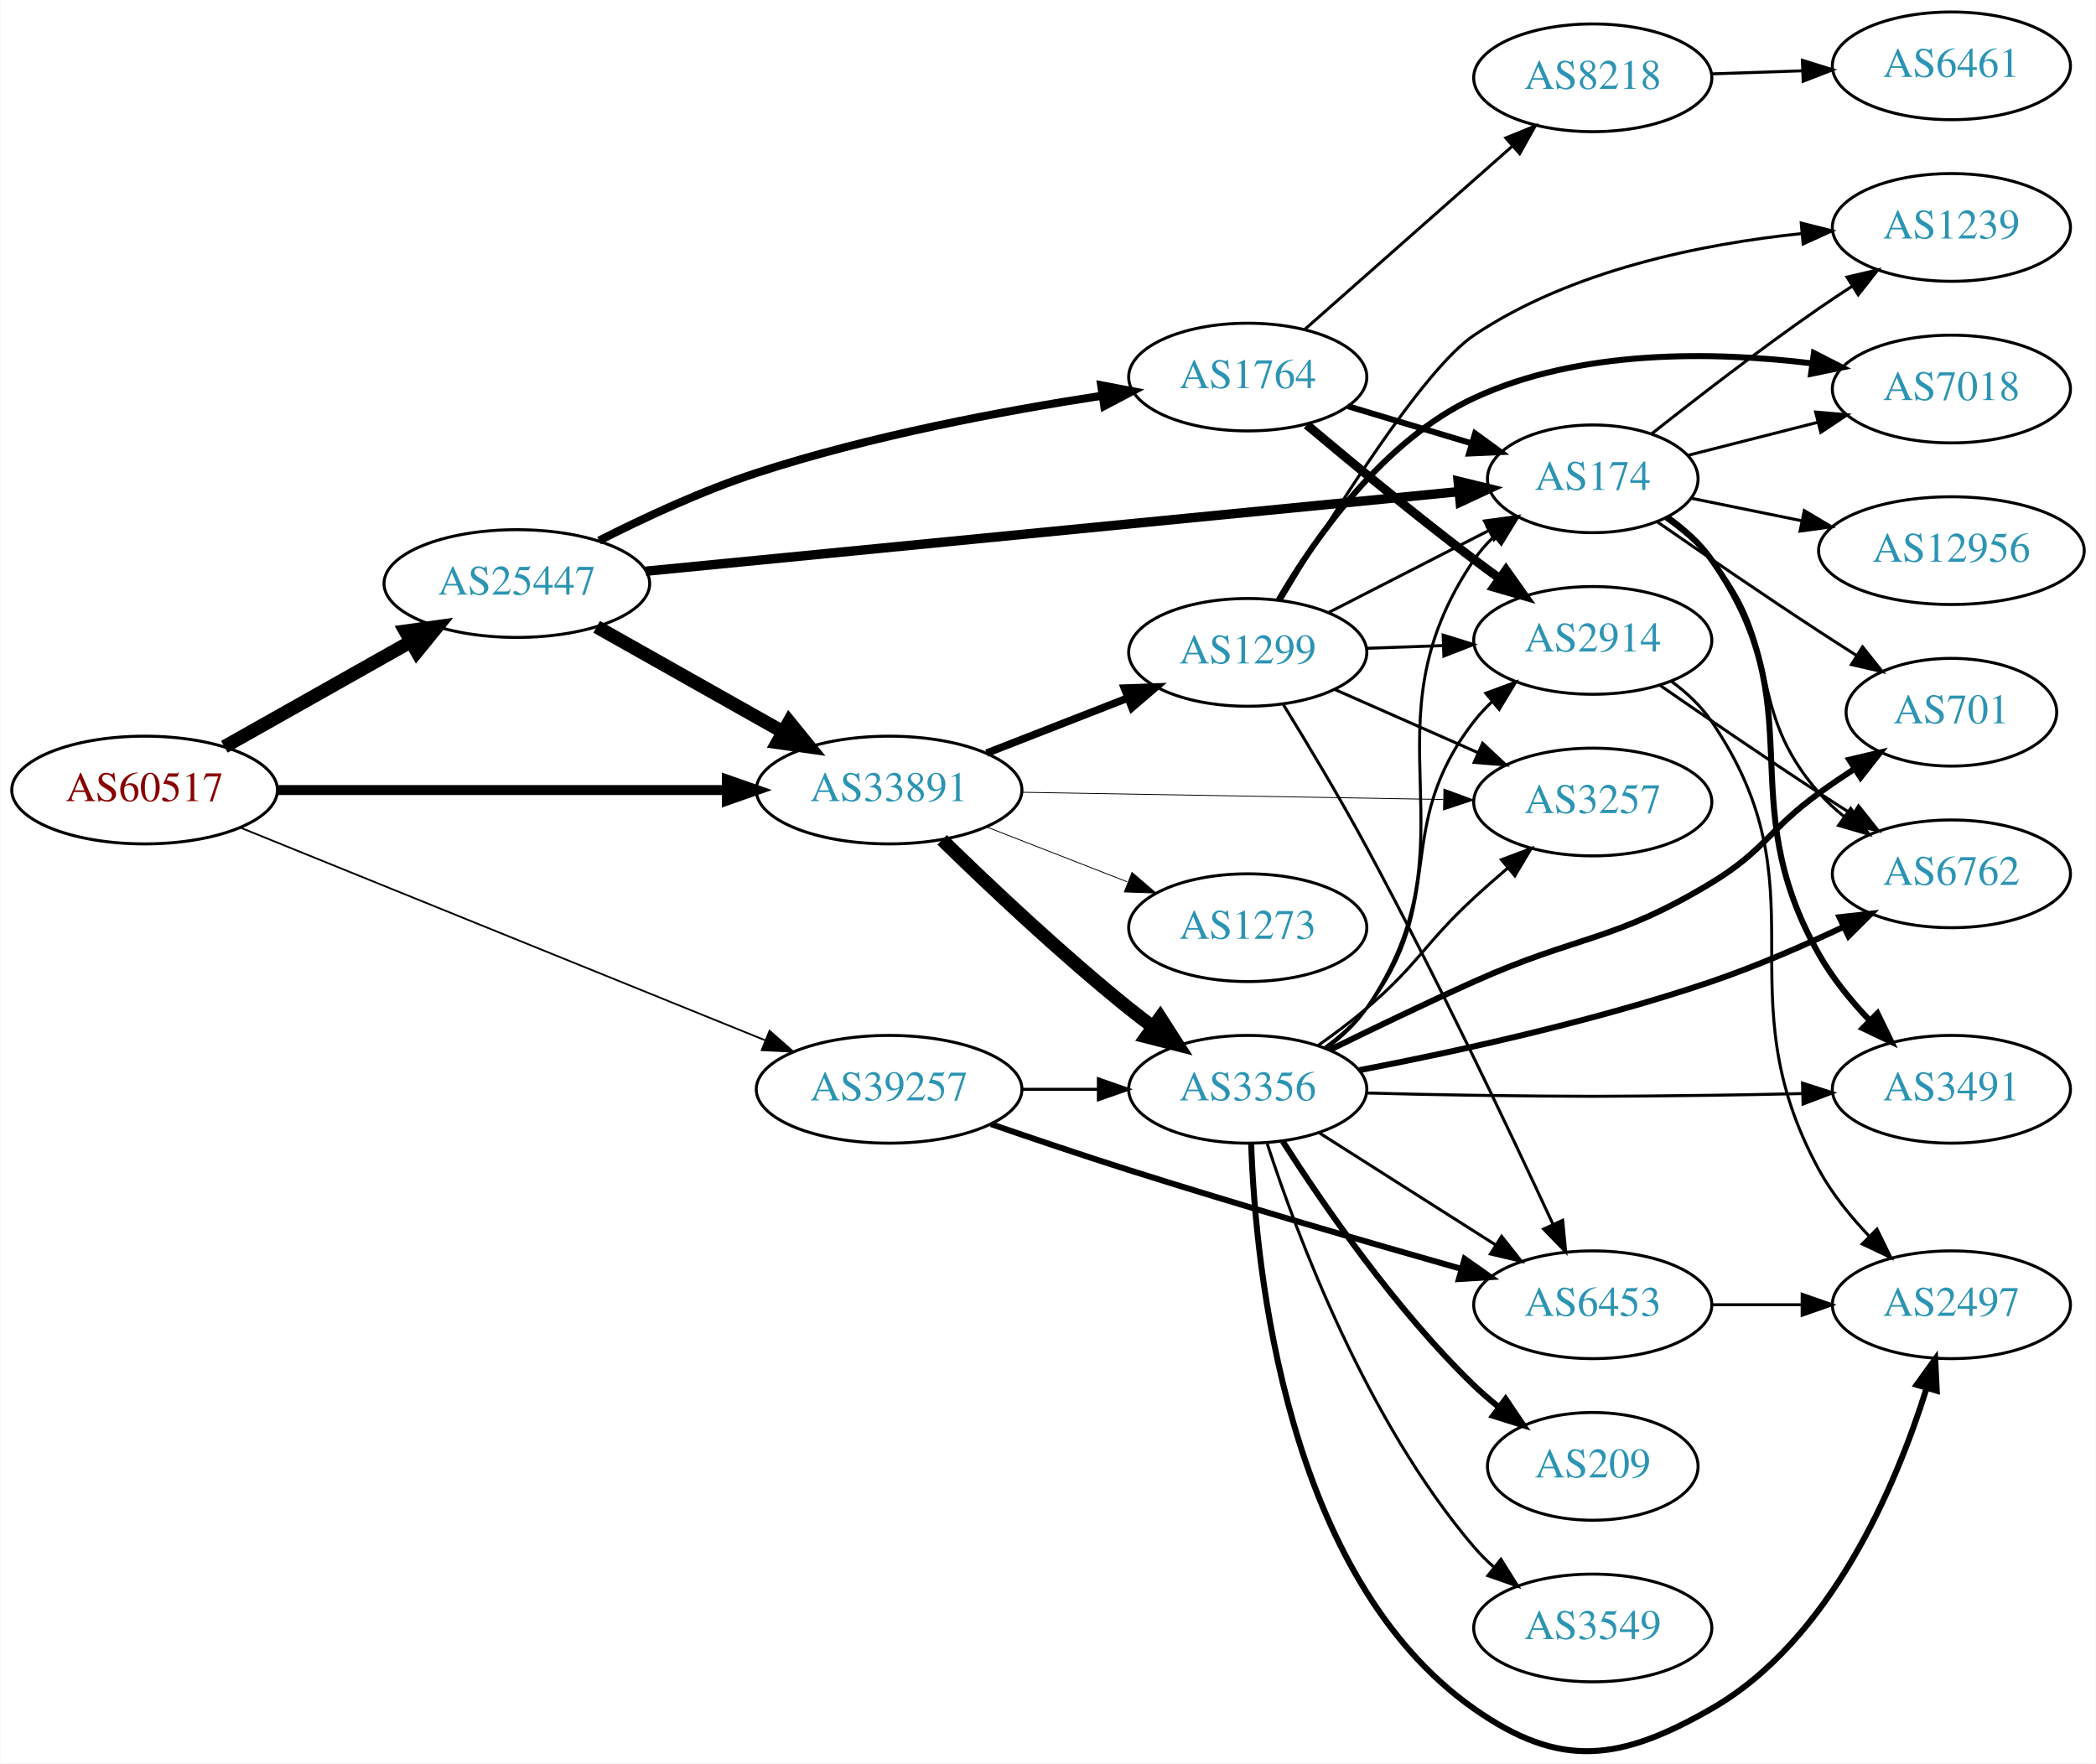
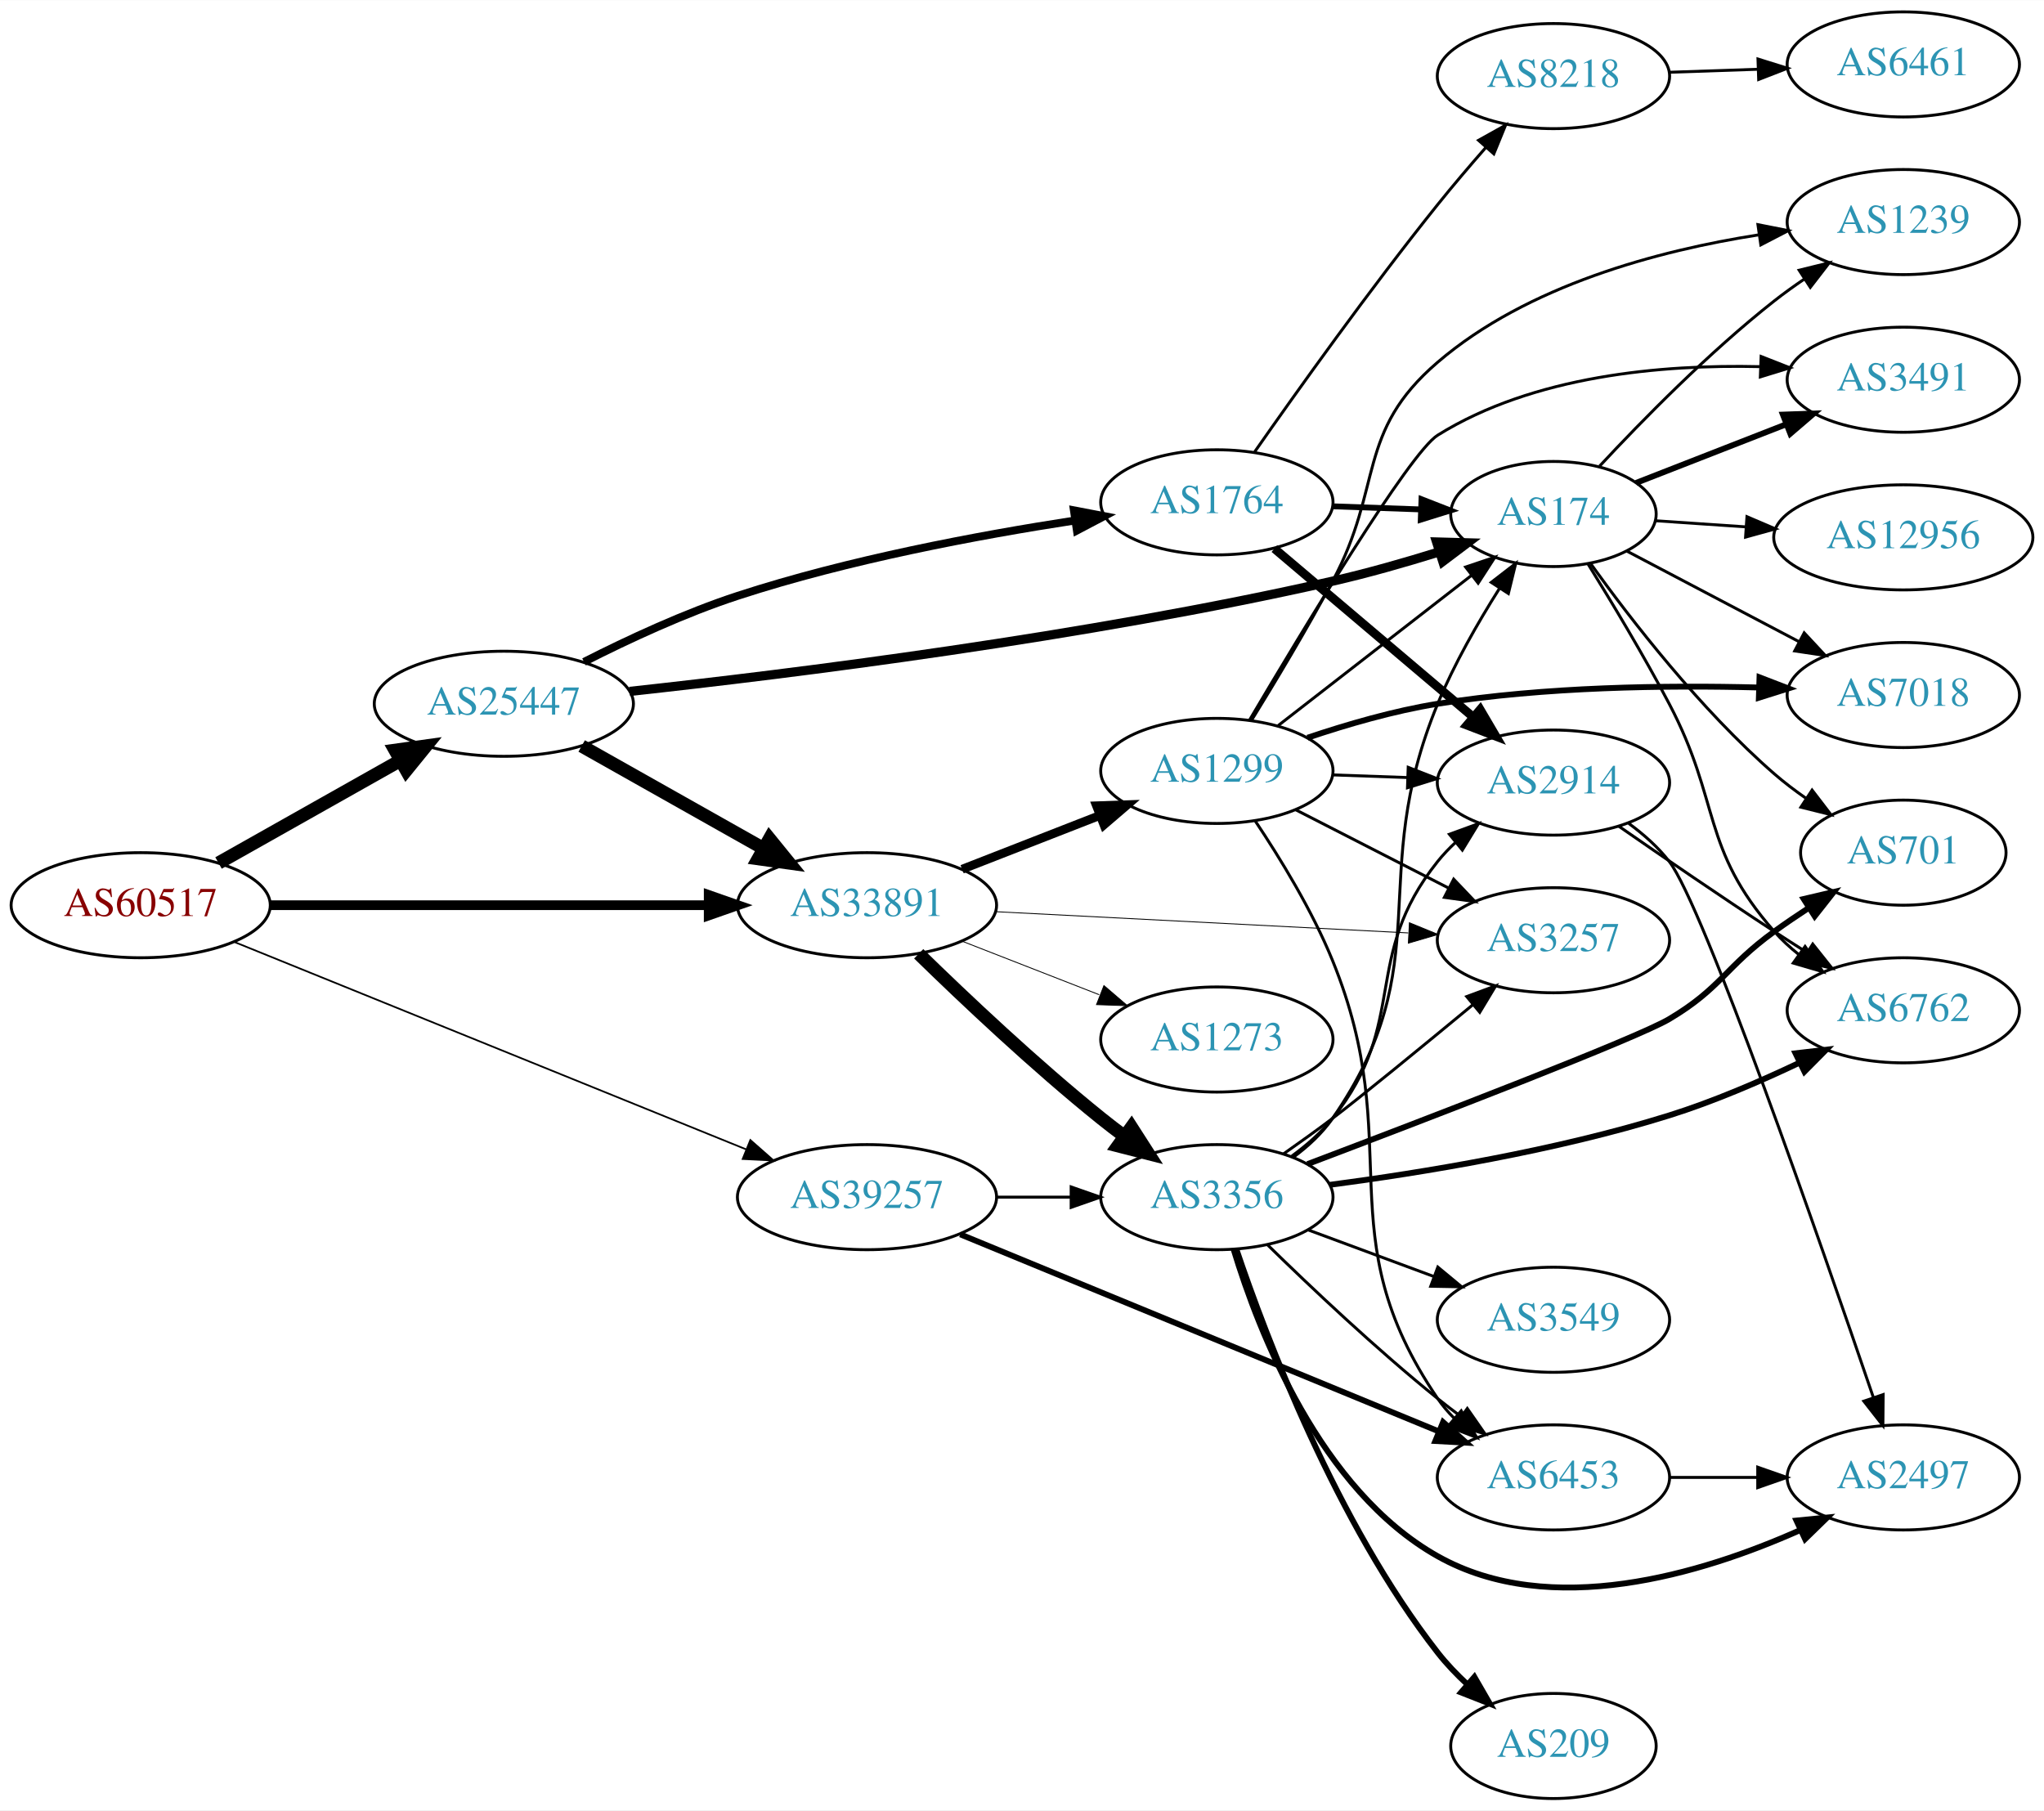
- <svg xmlns="http://www.w3.org/2000/svg" xmlns:xlink="http://www.w3.org/1999/xlink" width="700pt" height="589pt" viewBox="0.00 0.00 700.15 589.34">
-   <g id="graph0" class="graph" transform="scale(1 1) rotate(0) translate(4 585.336)">
-     <polygon fill="white" stroke="none" points="-4,4 -4,-585.336 696.155,-585.336 696.155,4 -4,4" />
+ <svg xmlns="http://www.w3.org/2000/svg" xmlns:xlink="http://www.w3.org/1999/xlink" width="700pt" height="620pt" viewBox="0.00 0.00 700.15 620.00">
+   <g id="graph0" class="graph" transform="scale(1 1) rotate(0) translate(4 616)">
+     <polygon fill="white" stroke="none" points="-4,4 -4,-616 696.155,-616 696.155,4 -4,4" />
    <g id="node1" class="node">
      <g id="a_node1">
        <a xlink:href="/asn/60517" xlink:title="AS60517 ~ AS-CABLEVISION [AT]">
-           <ellipse fill="#ffffff" stroke="black" cx="44.196" cy="-321.336" rx="44.393" ry="18" />
-           <text text-anchor="middle" x="44.196" y="-317.636" font-family="Times,serif" font-size="14.00" fill="#880000">AS60517</text>
+           <ellipse fill="#ffffff" stroke="black" cx="44.196" cy="-306" rx="44.393" ry="18" />
+           <text text-anchor="middle" x="44.196" y="-302.3" font-family="Times,serif" font-size="14.00" fill="#880000">AS60517</text>
        </a>
      </g>
    </g>
    <g id="node2" class="node">
      <g id="a_node2">
        <a xlink:href="/asn/25447" xlink:title="AS25447 ~ Hackl-Str. 1, Object 2, OG2 [AT]">
-           <ellipse fill="#ffffff" stroke="black" cx="168.588" cy="-390.336" rx="44.393" ry="18" />
-           <text text-anchor="middle" x="168.588" y="-386.636" font-family="Times,serif" font-size="14.00" fill="#2c94b3">AS25447</text>
+           <ellipse fill="#ffffff" stroke="black" cx="168.588" cy="-375" rx="44.393" ry="18" />
+           <text text-anchor="middle" x="168.588" y="-371.3" font-family="Times,serif" font-size="14.00" fill="#2c94b3">AS25447</text>
        </a>
      </g>
    </g>
    <g id="edge1" class="edge">
-       <path fill="none" stroke="black" stroke-width="4.5" d="M70.853,-335.8C88.968,-346.012 113.44,-359.809 133.237,-370.97" />
-       <polygon fill="black" stroke="black" stroke-width="4.5" points="131.32,-374.409 141.965,-375.89 135.187,-367.549 131.32,-374.409" />
+       <path fill="none" stroke="black" stroke-width="4.5" d="M70.853,-320.465C88.968,-330.677 113.44,-344.473 133.237,-355.634" />
+       <polygon fill="black" stroke="black" stroke-width="4.5" points="131.32,-359.073 141.965,-360.554 135.187,-352.213 131.32,-359.073" />
    </g>
    <g id="node3" class="node">
      <g id="a_node3">
        <a xlink:href="/asn/39257" xlink:title="AS39257 ~ INC [DE]">
-           <ellipse fill="#ffffff" stroke="black" cx="292.98" cy="-221.336" rx="44.393" ry="18" />
-           <text text-anchor="middle" x="292.98" y="-217.636" font-family="Times,serif" font-size="14.00" fill="#2c94b3">AS39257</text>
+           <ellipse fill="#ffffff" stroke="black" cx="292.98" cy="-206" rx="44.393" ry="18" />
+           <text text-anchor="middle" x="292.98" y="-202.3" font-family="Times,serif" font-size="14.00" fill="#2c94b3">AS39257</text>
        </a>
      </g>
    </g>
    <g id="edge2" class="edge">
-       <path fill="none" stroke="black" stroke-width="0.587" d="M76.451,-308.67C120.955,-290.637 202.608,-257.55 251.63,-237.686" />
-       <polygon fill="black" stroke="black" stroke-width="0.587" points="253.025,-240.897 260.979,-233.898 250.396,-234.41 253.025,-240.897" />
+       <path fill="none" stroke="black" stroke-width="0.587" d="M76.451,-293.335C120.955,-275.302 202.608,-242.215 251.63,-222.35" />
+       <polygon fill="black" stroke="black" stroke-width="0.587" points="253.025,-225.562 260.979,-218.562 250.396,-219.074 253.025,-225.562" />
    </g>
    <g id="node4" class="node">
      <g id="a_node4">
        <a xlink:href="/asn/33891" xlink:title="AS33891 ~ CORE-BACKBONE GMBH GLOBAL NETWORK [DE]">
-           <ellipse fill="#ffffff" stroke="black" cx="292.98" cy="-321.336" rx="44.393" ry="18" />
-           <text text-anchor="middle" x="292.98" y="-317.636" font-family="Times,serif" font-size="14.00" fill="#2c94b3">AS33891</text>
+           <ellipse fill="#ffffff" stroke="black" cx="292.98" cy="-306" rx="44.393" ry="18" />
+           <text text-anchor="middle" x="292.98" y="-302.3" font-family="Times,serif" font-size="14.00" fill="#2c94b3">AS33891</text>
        </a>
      </g>
    </g>
    <g id="edge3" class="edge">
-       <path fill="none" stroke="black" stroke-width="3.326" d="M88.465,-321.336C130.273,-321.336 193.702,-321.336 238.62,-321.336" />
-       <polygon fill="black" stroke="black" stroke-width="3.326" points="238.761,-324.836 248.761,-321.336 238.761,-317.836 238.761,-324.836" />
-     </g>
-     <g id="edge5" class="edge">
-       <path fill="none" stroke="black" stroke-width="4.5" d="M195.246,-375.871C213.36,-365.659 237.832,-351.862 257.629,-340.701" />
-       <polygon fill="black" stroke="black" stroke-width="4.5" points="259.579,-344.122 266.357,-335.781 255.712,-337.262 259.579,-344.122" />
+       <path fill="none" stroke="black" stroke-width="3.326" d="M88.465,-306C130.273,-306 193.702,-306 238.62,-306" />
+       <polygon fill="black" stroke="black" stroke-width="3.326" points="238.761,-309.5 248.761,-306 238.761,-302.5 238.761,-309.5" />
+     </g>
+     <g id="edge4" class="edge">
+       <path fill="none" stroke="black" stroke-width="4.5" d="M195.246,-360.535C213.36,-350.323 237.832,-336.527 257.629,-325.366" />
+       <polygon fill="black" stroke="black" stroke-width="4.5" points="259.579,-328.787 266.357,-320.446 255.712,-321.927 259.579,-328.787" />
    </g>
    <g id="node5" class="node">
      <g id="a_node5">
-         <a xlink:href="/asn/174" xlink:title="AS174 ~ Cogent Communications [US]">
-           <ellipse fill="#ffffff" stroke="black" cx="528.116" cy="-425.336" rx="35.194" ry="18" />
-           <text text-anchor="middle" x="528.116" y="-421.636" font-family="Times,serif" font-size="14.00" fill="#2c94b3">AS174</text>
-         </a>
-       </g>
-     </g>
-     <g id="edge4" class="edge">
-       <path fill="none" stroke="black" stroke-width="3.15" d="M211.653,-394.453C279.864,-401.131 413.941,-414.256 483.276,-421.044" />
-       <polygon fill="black" stroke="black" stroke-width="3.15" points="483.131,-424.546 493.424,-422.037 483.813,-417.58 483.131,-424.546" />
+         <a xlink:href="/asn/1764" xlink:title="AS1764 ~ NEXTLAYER-AS [AT]">
+           <ellipse fill="#ffffff" stroke="black" cx="412.823" cy="-444" rx="39.794" ry="18" />
+           <text text-anchor="middle" x="412.823" y="-440.3" font-family="Times,serif" font-size="14.00" fill="#2c94b3">AS1764</text>
+         </a>
+       </g>
+     </g>
+     <g id="edge5" class="edge">
+       <path fill="none" stroke="black" stroke-width="2.7" d="M196.051,-389.344C211.137,-397.012 230.606,-406.068 248.784,-412 286.643,-424.354 331.085,-432.69 364,-437.749" />
+       <polygon fill="black" stroke="black" stroke-width="2.7" points="363.852,-441.265 374.258,-439.277 364.883,-434.342 363.852,-441.265" />
    </g>
    <g id="node6" class="node">
      <g id="a_node6">
-         <a xlink:href="/asn/1764" xlink:title="AS1764 ~ NEXTLAYER-AS [AT]">
-           <ellipse fill="#ffffff" stroke="black" cx="412.823" cy="-459.336" rx="39.794" ry="18" />
-           <text text-anchor="middle" x="412.823" y="-455.636" font-family="Times,serif" font-size="14.00" fill="#2c94b3">AS1764</text>
+         <a xlink:href="/asn/174" xlink:title="AS174 ~ Cogent Communications [US]">
+           <ellipse fill="#ffffff" stroke="black" cx="528.116" cy="-440" rx="35.194" ry="18" />
+           <text text-anchor="middle" x="528.116" y="-436.3" font-family="Times,serif" font-size="14.00" fill="#2c94b3">AS174</text>
        </a>
      </g>
    </g>
    <g id="edge6" class="edge">
-       <path fill="none" stroke="black" stroke-width="2.7" d="M196.051,-404.68C211.137,-412.348 230.606,-421.403 248.784,-427.336 286.643,-439.69 331.085,-448.026 364,-453.084" />
-       <polygon fill="black" stroke="black" stroke-width="2.7" points="363.852,-456.601 374.258,-454.613 364.883,-449.677 363.852,-456.601" />
-     </g>
-     <g id="node14" class="node">
-       <g id="a_node14">
+       <path fill="none" stroke="black" stroke-width="3.15" d="M211.655,-379.23C267.236,-385.278 367.979,-397.827 452.469,-417 464.437,-419.716 477.27,-423.385 488.863,-426.995" />
+       <polygon fill="black" stroke="black" stroke-width="3.15" points="488.087,-430.421 498.678,-430.127 490.215,-423.753 488.087,-430.421" />
+     </g>
+     <g id="node9" class="node">
+       <g id="a_node9">
        <a xlink:href="/asn/3356" xlink:title="AS3356 ~ Level 3 Parent, LLC [US]">
-           <ellipse fill="#ffffff" stroke="black" cx="412.823" cy="-221.336" rx="39.794" ry="18" />
-           <text text-anchor="middle" x="412.823" y="-217.636" font-family="Times,serif" font-size="14.00" fill="#2c94b3">AS3356</text>
+           <ellipse fill="#ffffff" stroke="black" cx="412.823" cy="-206" rx="39.794" ry="18" />
+           <text text-anchor="middle" x="412.823" y="-202.3" font-family="Times,serif" font-size="14.00" fill="#2c94b3">AS3356</text>
        </a>
      </g>
    </g>
    <g id="edge39" class="edge">
-       <path fill="none" stroke="black" d="M337.191,-221.336C345.504,-221.336 354.267,-221.336 362.749,-221.336" />
-       <polygon fill="black" stroke="black" points="362.908,-224.836 372.908,-221.336 362.908,-217.836 362.908,-224.836" />
+       <path fill="none" stroke="black" d="M337.191,-206C345.504,-206 354.267,-206 362.749,-206" />
+       <polygon fill="black" stroke="black" points="362.908,-209.5 372.908,-206 362.908,-202.5 362.908,-209.5" />
    </g>
    <g id="node22" class="node">
      <g id="a_node22">
        <a xlink:href="/asn/6453" xlink:title="AS6453 ~ TATA COMMUNICATIONS (AMERICA) INC [US]">
-           <ellipse fill="#ffffff" stroke="black" cx="528.116" cy="-149.336" rx="39.794" ry="18" />
-           <text text-anchor="middle" x="528.116" y="-145.636" font-family="Times,serif" font-size="14.00" fill="#2c94b3">AS6453</text>
+           <ellipse fill="#ffffff" stroke="black" cx="528.116" cy="-110" rx="39.794" ry="18" />
+           <text text-anchor="middle" x="528.116" y="-106.3" font-family="Times,serif" font-size="14.00" fill="#2c94b3">AS6453</text>
        </a>
      </g>
    </g>
    <g id="edge40" class="edge">
-       <path fill="none" stroke="black" stroke-width="2" d="M327.011,-209.711C341.178,-204.82 357.942,-199.157 373.176,-194.336 410.383,-182.561 452.991,-170.191 483.934,-161.407" />
-       <polygon fill="black" stroke="black" stroke-width="2" points="485.287,-164.662 493.956,-158.571 483.381,-157.926 485.287,-164.662" />
+       <path fill="none" stroke="black" stroke-width="2" d="M324.939,-193.252C367.262,-175.824 443.142,-144.579 488.938,-125.721" />
+       <polygon fill="black" stroke="black" stroke-width="2" points="490.317,-128.938 498.231,-121.894 487.652,-122.465 490.317,-128.938" />
+     </g>
+     <g id="node7" class="node">
+       <g id="a_node7">
+         <a xlink:href="/asn/1299" xlink:title="AS1299 ~ Telia Carrier [EU]">
+           <ellipse fill="#ffffff" stroke="black" cx="412.823" cy="-352" rx="39.794" ry="18" />
+           <text text-anchor="middle" x="412.823" y="-348.3" font-family="Times,serif" font-size="14.00" fill="#2c94b3">AS1299</text>
+         </a>
+       </g>
+     </g>
+     <g id="edge7" class="edge">
+       <path fill="none" stroke="black" stroke-width="3" d="M325.56,-318.327C339.989,-323.96 357.229,-330.689 372.49,-336.646" />
+       <polygon fill="black" stroke="black" stroke-width="3" points="371.596,-340.054 382.184,-340.43 374.141,-333.534 371.596,-340.054" />
+     </g>
+     <g id="node8" class="node">
+       <g id="a_node8">
+         <a xlink:href="/asn/3257" xlink:title="AS3257 ~ GTT [DE]">
+           <ellipse fill="#ffffff" stroke="black" cx="528.116" cy="-294" rx="39.794" ry="18" />
+           <text text-anchor="middle" x="528.116" y="-290.3" font-family="Times,serif" font-size="14.00" fill="#2c94b3">AS3257</text>
+         </a>
+       </g>
+     </g>
+     <g id="edge8" class="edge">
+       <path fill="none" stroke="black" stroke-width="0.3" d="M337.013,-303.785C377.038,-301.725 436.615,-298.658 478.378,-296.509" />
+       <polygon fill="black" stroke="black" stroke-width="0.3" points="478.782,-299.993 488.589,-295.983 478.422,-293.002 478.782,-299.993" />
+     </g>
+     <g id="edge9" class="edge">
+       <path fill="none" stroke="black" stroke-width="4.5" d="M310.688,-289.359C326.321,-274.093 350.59,-251.163 373.176,-233 375.728,-230.948 378.425,-228.879 381.161,-226.847" />
+       <polygon fill="black" stroke="black" stroke-width="4.5" points="383.57,-229.964 389.375,-220.92 378.962,-223.578 383.57,-229.964" />
+     </g>
+     <g id="node10" class="node">
+       <g id="a_node10">
+         <a xlink:href="/asn/1273" xlink:title="AS1273 ~ Vodafone Group PLC [EU]">
+           <ellipse fill="#ffffff" stroke="black" cx="412.823" cy="-260" rx="39.794" ry="18" />
+           <text text-anchor="middle" x="412.823" y="-256.3" font-family="Times,serif" font-size="14.00" fill="#2c94b3">AS1273</text>
+         </a>
+       </g>
+     </g>
+     <g id="edge10" class="edge">
+       <path fill="none" stroke="black" stroke-width="0.3" d="M325.56,-293.673C339.989,-288.04 357.229,-281.311 372.49,-275.354" />
+       <polygon fill="black" stroke="black" stroke-width="0.3" points="374.141,-278.466 382.184,-271.57 371.596,-271.946 374.141,-278.466" />
+     </g>
+     <g id="edge13" class="edge">
+       <path fill="none" stroke="black" stroke-width="2" d="M452.495,-442.635C462.201,-442.292 472.691,-441.922 482.654,-441.57" />
+       <polygon fill="black" stroke="black" stroke-width="2" points="482.92,-445.063 492.79,-441.212 482.673,-438.067 482.92,-445.063" />
+     </g>
+     <g id="node11" class="node">
+       <g id="a_node11">
+         <a xlink:href="/asn/2914" xlink:title="AS2914 ~ NTT America, Inc. [US]">
+           <ellipse fill="#ffffff" stroke="black" cx="528.116" cy="-348" rx="39.794" ry="18" />
+           <text text-anchor="middle" x="528.116" y="-344.3" font-family="Times,serif" font-size="14.00" fill="#2c94b3">AS2914</text>
+         </a>
+       </g>
+     </g>
+     <g id="edge11" class="edge">
+       <path fill="none" stroke="black" stroke-width="3" d="M432.531,-428.148C451.062,-412.445 479.619,-388.247 500.508,-370.546" />
+       <polygon fill="black" stroke="black" stroke-width="3" points="503.013,-373.011 508.38,-363.876 498.488,-367.671 503.013,-373.011" />
+     </g>
+     <g id="node12" class="node">
+       <g id="a_node12">
+         <a xlink:href="/asn/8218" xlink:title="AS8218 ~ legacy Neotelecoms [FR]">
+           <ellipse fill="#ffffff" stroke="black" cx="528.116" cy="-590" rx="39.794" ry="18" />
+           <text text-anchor="middle" x="528.116" y="-586.3" font-family="Times,serif" font-size="14.00" fill="#2c94b3">AS8218</text>
+         </a>
+       </g>
+     </g>
+     <g id="edge12" class="edge">
+       <path fill="none" stroke="black" d="M425.785,-461.313C440.162,-481.889 465.259,-517.076 488.469,-546 493.659,-552.468 499.465,-559.28 504.968,-565.562" />
+       <polygon fill="black" stroke="black" points="502.455,-568.004 511.706,-573.168 507.695,-563.362 502.455,-568.004" />
    </g>
    <g id="node13" class="node">
      <g id="a_node13">
-         <a xlink:href="/asn/1299" xlink:title="AS1299 ~ Telia Carrier [EU]">
-           <ellipse fill="#ffffff" stroke="black" cx="412.823" cy="-367.336" rx="39.794" ry="18" />
-           <text text-anchor="middle" x="412.823" y="-363.636" font-family="Times,serif" font-size="14.00" fill="#2c94b3">AS1299</text>
-         </a>
-       </g>
-     </g>
-     <g id="edge13" class="edge">
-       <path fill="none" stroke="black" stroke-width="2.531" d="M325.56,-333.663C339.989,-339.295 357.229,-346.025 372.49,-351.982" />
-       <polygon fill="black" stroke="black" stroke-width="2.531" points="371.596,-355.39 382.184,-355.766 374.141,-348.869 371.596,-355.39" />
+         <a xlink:href="/asn/3491" xlink:title="AS3491 ~ PCCW Global, Inc. [US]">
+           <ellipse fill="#ffffff" stroke="black" cx="647.958" cy="-486" rx="39.794" ry="18" />
+           <text text-anchor="middle" x="647.958" y="-482.3" font-family="Times,serif" font-size="14.00" fill="#2c94b3">AS3491</text>
+         </a>
+       </g>
    </g>
    <g id="edge14" class="edge">
-       <path fill="none" stroke="black" stroke-width="4.5" d="M310.688,-304.695C326.321,-289.429 350.59,-266.499 373.176,-248.336 375.728,-246.284 378.425,-244.214 381.161,-242.182" />
-       <polygon fill="black" stroke="black" stroke-width="4.5" points="383.57,-245.3 389.375,-236.255 378.962,-238.914 383.57,-245.3" />
+       <path fill="none" stroke="black" stroke-width="2" d="M556.448,-450.669C571.68,-456.615 590.911,-464.122 607.726,-470.685" />
+       <polygon fill="black" stroke="black" stroke-width="2" points="606.71,-474.046 617.298,-474.422 609.255,-467.525 606.71,-474.046" />
+     </g>
+     <g id="node14" class="node">
+       <g id="a_node14">
+         <a xlink:href="/asn/1239" xlink:title="AS1239 ~ Sprint [US]">
+           <ellipse fill="#ffffff" stroke="black" cx="647.958" cy="-540" rx="39.794" ry="18" />
+           <text text-anchor="middle" x="647.958" y="-536.3" font-family="Times,serif" font-size="14.00" fill="#2c94b3">AS1239</text>
+         </a>
+       </g>
+     </g>
+     <g id="edge15" class="edge">
+       <path fill="none" stroke="black" d="M543.936,-456.415C558.386,-471.937 581.393,-495.407 603.762,-513 607.047,-515.583 610.591,-518.133 614.186,-520.573" />
+       <polygon fill="black" stroke="black" points="612.28,-523.509 622.57,-526.033 616.1,-517.643 612.28,-523.509" />
    </g>
    <g id="node15" class="node">
      <g id="a_node15">
-         <a xlink:href="/asn/3257" xlink:title="AS3257 ~ GTT [DE]">
-           <ellipse fill="#ffffff" stroke="black" cx="528.116" cy="-317.336" rx="39.794" ry="18" />
-           <text text-anchor="middle" x="528.116" y="-313.636" font-family="Times,serif" font-size="14.00" fill="#2c94b3">AS3257</text>
-         </a>
-       </g>
-     </g>
-     <g id="edge15" class="edge">
-       <path fill="none" stroke="black" stroke-width="0.281" d="M337.285,-320.593C377.224,-319.907 436.458,-318.891 478.113,-318.176" />
-       <polygon fill="black" stroke="black" stroke-width="0.281" points="478.364,-321.673 488.302,-318.001 478.244,-314.674 478.364,-321.673" />
+         <a xlink:href="/asn/701" xlink:title="AS701 ~ UUNET [US]">
+           <ellipse fill="#ffffff" stroke="black" cx="647.958" cy="-324" rx="35.194" ry="18" />
+           <text text-anchor="middle" x="647.958" y="-320.3" font-family="Times,serif" font-size="14.00" fill="#2c94b3">AS701</text>
+         </a>
+       </g>
+     </g>
+     <g id="edge16" class="edge">
+       <path fill="none" stroke="black" d="M540.94,-422.879C554.614,-403.868 578.501,-372.967 603.762,-351 607.158,-348.048 610.909,-345.202 614.742,-342.538" />
+       <polygon fill="black" stroke="black" points="616.709,-345.434 623.153,-337.024 612.871,-339.579 616.709,-345.434" />
    </g>
    <g id="node16" class="node">
      <g id="a_node16">
-         <a xlink:href="/asn/1273" xlink:title="AS1273 ~ Vodafone Group PLC [EU]">
-           <ellipse fill="#ffffff" stroke="black" cx="412.823" cy="-275.336" rx="39.794" ry="18" />
-           <text text-anchor="middle" x="412.823" y="-271.636" font-family="Times,serif" font-size="14.00" fill="#2c94b3">AS1273</text>
-         </a>
-       </g>
-     </g>
-     <g id="edge16" class="edge">
-       <path fill="none" stroke="black" stroke-width="0.281" d="M325.56,-309.008C339.989,-303.376 357.229,-296.646 372.49,-290.689" />
-       <polygon fill="black" stroke="black" stroke-width="0.281" points="374.141,-293.802 382.184,-286.905 371.596,-287.281 374.141,-293.802" />
-     </g>
-     <g id="node7" class="node">
-       <g id="a_node7">
        <a xlink:href="/asn/6762" xlink:title="AS6762 ~ TELECOM ITALIA SPARKLE S.p.A. [IT]">
-           <ellipse fill="#ffffff" stroke="black" cx="647.958" cy="-293.336" rx="39.794" ry="18" />
-           <text text-anchor="middle" x="647.958" y="-289.636" font-family="Times,serif" font-size="14.00" fill="#2c94b3">AS6762</text>
-         </a>
-       </g>
-     </g>
-     <g id="edge7" class="edge">
-       <path fill="none" stroke="black" d="M552.438,-412.005C557.943,-408.103 563.456,-403.483 567.762,-398.336 592.263,-369.052 578.521,-348.983 603.762,-320.336 606.247,-317.515 609.098,-314.888 612.123,-312.466" />
-       <polygon fill="black" stroke="black" points="614.309,-315.206 620.413,-306.546 610.241,-309.509 614.309,-315.206" />
-     </g>
-     <g id="node8" class="node">
-       <g id="a_node8">
-         <a xlink:href="/asn/3491" xlink:title="AS3491 ~ PCCW Global, Inc. [US]">
-           <ellipse fill="#ffffff" stroke="black" cx="647.958" cy="-221.336" rx="39.794" ry="18" />
-           <text text-anchor="middle" x="647.958" y="-217.636" font-family="Times,serif" font-size="14.00" fill="#2c94b3">AS3491</text>
-         </a>
-       </g>
-     </g>
-     <g id="edge8" class="edge">
-       <path fill="none" stroke="black" stroke-width="2" d="M553.051,-412.476C558.544,-408.565 563.898,-403.823 567.762,-398.336 602.778,-348.62 573.78,-319.239 603.762,-266.336 608.214,-258.48 614.348,-250.969 620.596,-244.41" />
-       <polygon fill="black" stroke="black" stroke-width="2" points="623.248,-246.709 627.889,-237.185 618.322,-241.736 623.248,-246.709" />
-     </g>
-     <g id="node9" class="node">
-       <g id="a_node9">
-         <a xlink:href="/asn/7018" xlink:title="AS7018 ~ AT&amp;T Services, Inc. [US]">
-           <ellipse fill="#ffffff" stroke="black" cx="647.958" cy="-455.336" rx="39.794" ry="18" />
-           <text text-anchor="middle" x="647.958" y="-451.636" font-family="Times,serif" font-size="14.00" fill="#2c94b3">AS7018</text>
-         </a>
-       </g>
-     </g>
-     <g id="edge9" class="edge">
-       <path fill="none" stroke="black" d="M559.77,-433.139C573.068,-436.525 588.884,-440.551 603.371,-444.239" />
-       <polygon fill="black" stroke="black" points="602.586,-447.651 613.14,-446.726 604.313,-440.867 602.586,-447.651" />
-     </g>
-     <g id="node10" class="node">
-       <g id="a_node10">
-         <a xlink:href="/asn/12956" xlink:title="AS12956 ~ TELXIUS [ES]">
-           <ellipse fill="#ffffff" stroke="black" cx="647.958" cy="-401.336" rx="44.393" ry="18" />
-           <text text-anchor="middle" x="647.958" y="-397.636" font-family="Times,serif" font-size="14.00" fill="#2c94b3">AS12956</text>
-         </a>
-       </g>
-     </g>
-     <g id="edge10" class="edge">
-       <path fill="none" stroke="black" d="M561.006,-418.841C572.408,-416.519 585.535,-413.845 598.042,-411.298" />
-       <polygon fill="black" stroke="black" points="598.795,-414.717 607.895,-409.291 597.398,-407.857 598.795,-414.717" />
-     </g>
-     <g id="node11" class="node">
-       <g id="a_node11">
-         <a xlink:href="/asn/701" xlink:title="AS701 ~ UUNET [US]">
-           <ellipse fill="#ffffff" stroke="black" cx="647.958" cy="-347.336" rx="35.194" ry="18" />
-           <text text-anchor="middle" x="647.958" y="-343.636" font-family="Times,serif" font-size="14.00" fill="#2c94b3">AS701</text>
-         </a>
-       </g>
-     </g>
-     <g id="edge11" class="edge">
-       <path fill="none" stroke="black" d="M549.559,-411.038C564.476,-400.687 585.239,-386.445 603.762,-374.336 607.806,-371.692 612.091,-368.947 616.329,-366.265" />
-       <polygon fill="black" stroke="black" points="618.267,-369.182 624.874,-360.899 614.544,-363.254 618.267,-369.182" />
-     </g>
-     <g id="node12" class="node">
-       <g id="a_node12">
-         <a xlink:href="/asn/1239" xlink:title="AS1239 ~ Sprint [US]">
-           <ellipse fill="#ffffff" stroke="black" cx="647.958" cy="-509.336" rx="39.794" ry="18" />
-           <text text-anchor="middle" x="647.958" y="-505.636" font-family="Times,serif" font-size="14.00" fill="#2c94b3">AS1239</text>
-         </a>
-       </g>
-     </g>
-     <g id="edge12" class="edge">
-       <path fill="none" stroke="black" d="M547.775,-440.359C562.661,-452.153 584.187,-468.788 603.762,-482.336 607.28,-484.77 611.011,-487.249 614.749,-489.668" />
-       <polygon fill="black" stroke="black" points="613.068,-492.747 623.385,-495.155 616.822,-486.838 613.068,-492.747" />
+           <ellipse fill="#ffffff" stroke="black" cx="647.958" cy="-270" rx="39.794" ry="18" />
+           <text text-anchor="middle" x="647.958" y="-266.3" font-family="Times,serif" font-size="14.00" fill="#2c94b3">AS6762</text>
+         </a>
+       </g>
    </g>
    <g id="edge17" class="edge">
-       <path fill="none" stroke="black" stroke-width="2" d="M446.288,-449.592C459.106,-445.746 473.957,-441.289 487.406,-437.253" />
-       <polygon fill="black" stroke="black" stroke-width="2" points="488.788,-440.492 497.36,-434.266 486.776,-433.788 488.788,-440.492" />
+       <path fill="none" stroke="black" d="M539.948,-422.898C547.985,-409.949 559.02,-391.614 567.762,-375 585.543,-341.212 578.521,-325.647 603.762,-297 606.247,-294.18 609.098,-291.552 612.123,-289.13" />
+       <polygon fill="black" stroke="black" points="614.309,-291.87 620.413,-283.211 610.241,-286.174 614.309,-291.87" />
    </g>
    <g id="node17" class="node">
      <g id="a_node17">
-         <a xlink:href="/asn/2914" xlink:title="AS2914 ~ NTT America, Inc. [US]">
-           <ellipse fill="#ffffff" stroke="black" cx="528.116" cy="-371.336" rx="39.794" ry="18" />
-           <text text-anchor="middle" x="528.116" y="-367.636" font-family="Times,serif" font-size="14.00" fill="#2c94b3">AS2914</text>
+         <a xlink:href="/asn/12956" xlink:title="AS12956 ~ TELXIUS [ES]">
+           <ellipse fill="#ffffff" stroke="black" cx="647.958" cy="-432" rx="44.393" ry="18" />
+           <text text-anchor="middle" x="647.958" y="-428.3" font-family="Times,serif" font-size="14.00" fill="#2c94b3">AS12956</text>
        </a>
      </g>
    </g>
    <g id="edge18" class="edge">
-       <path fill="none" stroke="black" stroke-width="3" d="M432.53,-443.39C447.441,-430.842 468.98,-413.074 488.469,-398.336 491.23,-396.248 494.132,-394.114 497.055,-392.005" />
-       <polygon fill="black" stroke="black" stroke-width="3" points="499.117,-394.833 505.244,-386.189 495.064,-389.126 499.117,-394.833" />
+       <path fill="none" stroke="black" d="M563.201,-437.686C572.785,-437.035 583.443,-436.312 593.856,-435.605" />
+       <polygon fill="black" stroke="black" points="594.399,-439.076 604.139,-434.907 593.924,-432.092 594.399,-439.076" />
    </g>
    <g id="node18" class="node">
      <g id="a_node18">
-         <a xlink:href="/asn/8218" xlink:title="AS8218 ~ legacy Neotelecoms [FR]">
-           <ellipse fill="#ffffff" stroke="black" cx="528.116" cy="-559.336" rx="39.794" ry="18" />
-           <text text-anchor="middle" x="528.116" y="-555.636" font-family="Times,serif" font-size="14.00" fill="#2c94b3">AS8218</text>
+         <a xlink:href="/asn/7018" xlink:title="AS7018 ~ AT&amp;T Services, Inc. [US]">
+           <ellipse fill="#ffffff" stroke="black" cx="647.958" cy="-378" rx="39.794" ry="18" />
+           <text text-anchor="middle" x="647.958" y="-374.3" font-family="Times,serif" font-size="14.00" fill="#2c94b3">AS7018</text>
        </a>
      </g>
    </g>
    <g id="edge19" class="edge">
-       <path fill="none" stroke="black" d="M431.775,-475.181C450.475,-491.687 479.951,-517.705 501.18,-536.443" />
-       <polygon fill="black" stroke="black" points="499.06,-539.24 508.873,-543.233 503.692,-533.992 499.06,-539.24" />
+       <path fill="none" stroke="black" d="M553.247,-427.304C570.261,-418.353 593.302,-406.23 612.28,-396.245" />
+       <polygon fill="black" stroke="black" points="614.006,-399.292 621.226,-391.539 610.746,-393.097 614.006,-399.292" />
+     </g>
+     <g id="edge37" class="edge">
+       <path fill="none" stroke="black" d="M433.817,-367.53C452.241,-381.841 479.731,-403.194 500.104,-419.018" />
+       <polygon fill="black" stroke="black" points="498.032,-421.841 508.076,-425.211 502.326,-416.313 498.032,-421.841" />
+     </g>
+     <g id="edge33" class="edge">
+       <path fill="none" stroke="black" d="M439.815,-338.694C455.359,-330.736 475.309,-320.522 492.214,-311.868" />
+       <polygon fill="black" stroke="black" points="493.939,-314.917 501.245,-307.244 490.749,-308.686 493.939,-314.917" />
    </g>
    <g id="edge35" class="edge">
-       <path fill="none" stroke="black" d="M439.815,-380.642C455.689,-388.769 476.16,-399.249 493.289,-408.018" />
-       <polygon fill="black" stroke="black" points="491.914,-411.246 502.411,-412.688 495.104,-405.015 491.914,-411.246" />
+       <path fill="none" stroke="black" d="M452.495,-350.635C460.698,-350.345 469.462,-350.036 477.994,-349.734" />
+       <polygon fill="black" stroke="black" points="478.363,-353.224 488.233,-349.373 478.116,-346.228 478.363,-353.224" />
+     </g>
+     <g id="edge36" class="edge">
+       <path fill="none" stroke="black" d="M423.95,-369.314C442.018,-399.933 478.823,-460.99 488.469,-467 521.26,-487.43 565.339,-491.243 598.687,-490.479" />
+       <polygon fill="black" stroke="black" points="599.249,-493.96 609.109,-490.085 598.984,-486.965 599.249,-493.96" />
+     </g>
+     <g id="edge31" class="edge">
+       <path fill="none" stroke="black" d="M424.75,-369.414C432.736,-382.366 443.663,-400.568 452.469,-417 469.935,-449.59 460.398,-467.936 488.469,-492 519.229,-518.368 564.15,-530.251 598.32,-535.607" />
+       <polygon fill="black" stroke="black" points="598.157,-539.119 608.552,-537.068 599.147,-532.189 598.157,-539.119" />
+     </g>
+     <g id="edge32" class="edge">
+       <path fill="none" stroke="black" stroke-width="2" d="M443.873,-363.364C457.31,-367.894 473.473,-372.597 488.469,-375 524.968,-380.849 566.796,-381.386 598.314,-380.576" />
+       <polygon fill="black" stroke="black" stroke-width="2" points="598.699,-384.065 608.585,-380.255 598.48,-377.069 598.699,-384.065" />
    </g>
    <g id="edge34" class="edge">
-       <path fill="none" stroke="black" stroke-width="2" d="M423.182,-384.909C435.205,-405.408 458.185,-438.28 488.469,-452.336 523.721,-468.697 568.308,-467.92 601.205,-463.935" />
-       <polygon fill="black" stroke="black" stroke-width="2" points="602.009,-467.358 611.448,-462.546 601.068,-460.421 602.009,-467.358" />
-     </g>
-     <g id="edge33" class="edge">
-       <path fill="none" stroke="black" d="M424.133,-385.038C440.23,-412.092 471.266,-461.81 488.469,-473.336 520.972,-495.112 564.761,-503.86 598.074,-507.304" />
-       <polygon fill="black" stroke="black" points="597.777,-510.792 608.053,-508.212 598.411,-503.821 597.777,-510.792" />
-     </g>
-     <g id="edge38" class="edge">
-       <path fill="none" stroke="black" d="M441.828,-354.976C456.262,-348.606 474.063,-340.749 489.662,-333.865" />
-       <polygon fill="black" stroke="black" points="491.305,-336.966 499.04,-329.726 488.479,-330.562 491.305,-336.966" />
-     </g>
-     <g id="edge37" class="edge">
-       <path fill="none" stroke="black" d="M452.495,-368.701C460.698,-368.991 469.462,-369.3 477.994,-369.601" />
-       <polygon fill="black" stroke="black" points="478.116,-373.108 488.233,-369.963 478.363,-366.112 478.116,-373.108" />
-     </g>
-     <g id="edge36" class="edge">
-       <path fill="none" stroke="black" d="M424.719,-349.905C432.689,-336.944 443.611,-318.739 452.469,-302.336 475.913,-258.924 500.523,-207.07 514.81,-176.244" />
-       <polygon fill="black" stroke="black" points="518.058,-177.558 519.071,-167.012 511.702,-174.625 518.058,-177.558" />
+       <path fill="none" stroke="black" d="M425.994,-334.816C434.485,-322.126 445.501,-304.15 452.469,-287 478.28,-223.484 449.856,-193.652 488.469,-137 490.112,-134.591 492.045,-132.329 494.157,-130.221" />
+       <polygon fill="black" stroke="black" points="496.524,-132.803 501.861,-123.651 491.981,-127.476 496.524,-132.803" />
+     </g>
+     <g id="edge26" class="edge">
+       <path fill="none" stroke="black" d="M439.029,-219.684C444.091,-223.424 448.933,-227.882 452.469,-233 489.481,-286.565 463.575,-314.84 488.469,-375 494.094,-388.592 502.198,-402.738 509.534,-414.349" />
+       <polygon fill="black" stroke="black" points="506.809,-416.579 515.191,-423.059 512.679,-412.766 506.809,-416.579" />
+     </g>
+     <g id="edge28" class="edge">
+       <path fill="none" stroke="black" d="M435.695,-220.854C441.227,-224.727 447.116,-228.952 452.469,-233 461.788,-240.047 483.145,-257.551 500.638,-272.01" />
+       <polygon fill="black" stroke="black" points="498.411,-274.71 508.346,-278.391 502.875,-269.318 498.411,-274.71" />
    </g>
    <g id="edge27" class="edge">
-       <path fill="none" stroke="black" d="M439.077,-234.986C444.137,-238.728 448.966,-243.196 452.469,-248.336 491.083,-304.987 449.856,-341.684 488.469,-398.336 490.359,-401.108 492.635,-403.686 495.125,-406.059" />
-       <polygon fill="black" stroke="black" points="493.108,-408.931 503.063,-412.558 497.543,-403.515 493.108,-408.931" />
-     </g>
-     <g id="edge25" class="edge">
-       <path fill="none" stroke="black" stroke-width="2" d="M450.157,-227.734C481.713,-233.785 528.4,-243.933 567.762,-257.336 582.488,-262.35 598.185,-269.157 611.687,-275.502" />
-       <polygon fill="black" stroke="black" stroke-width="2" points="610.555,-278.841 621.086,-280.009 613.582,-272.529 610.555,-278.841" />
-     </g>
-     <g id="edge30" class="edge">
-       <path fill="none" stroke="black" d="M452.562,-220.1C464.113,-219.785 476.803,-219.492 488.469,-219.336 523.708,-218.864 532.524,-218.891 567.762,-219.336 577.561,-219.459 588.04,-219.669 598.062,-219.907" />
-       <polygon fill="black" stroke="black" points="598.208,-223.412 608.292,-220.164 598.383,-216.414 598.208,-223.412" />
+       <path fill="none" stroke="black" d="M438.511,-220.069C443.599,-223.789 448.584,-228.142 452.469,-233 478.864,-266 462.074,-288 488.469,-321 490.291,-323.277 492.354,-325.443 494.555,-327.485" />
+       <polygon fill="black" stroke="black" points="492.473,-330.304 502.428,-333.931 496.908,-324.888 492.473,-330.304" />
    </g>
    <g id="edge23" class="edge">
-       <path fill="none" stroke="black" stroke-width="2" d="M440.258,-234.522C454.461,-241.495 472.324,-250.089 488.469,-257.336 523.294,-272.966 535.112,-270.561 567.762,-290.336 585.577,-301.125 586.893,-308.121 603.762,-320.336 607.49,-323.034 611.486,-325.751 615.488,-328.368" />
-       <polygon fill="black" stroke="black" stroke-width="2" points="613.842,-331.469 624.157,-333.889 617.603,-325.565 613.842,-331.469" />
-     </g>
-     <g id="edge31" class="edge">
-       <path fill="none" stroke="black" d="M436.432,-236.06C441.835,-239.868 447.48,-244.095 452.469,-248.336 469.952,-263.194 471.609,-269.774 488.469,-285.336 492.042,-288.633 495.894,-292.014 499.733,-295.284" />
-       <polygon fill="black" stroke="black" points="497.587,-298.052 507.503,-301.782 502.078,-292.682 497.587,-298.052" />
-     </g>
-     <g id="edge28" class="edge">
-       <path fill="none" stroke="black" d="M438.618,-235.321C443.701,-239.045 448.656,-243.421 452.469,-248.336 480.404,-284.337 460.535,-308.334 488.469,-344.336 490.257,-346.639 492.295,-348.825 494.48,-350.88" />
-       <polygon fill="black" stroke="black" points="492.38,-353.685 502.321,-357.351 496.836,-348.286 492.38,-353.685" />
+       <path fill="none" stroke="black" stroke-width="2" d="M443.876,-217.321C485.451,-233.072 556.671,-260.412 567.762,-267 585.669,-277.637 586.893,-284.785 603.762,-297 607.49,-299.699 611.486,-302.416 615.488,-305.032" />
+       <polygon fill="black" stroke="black" stroke-width="2" points="613.842,-308.133 624.157,-310.553 617.603,-302.229 613.842,-308.133" />
+     </g>
+     <g id="edge20" class="edge">
+       <path fill="none" stroke="black" stroke-width="2" d="M451.459,-210.209C483.016,-214.36 529.006,-221.871 567.762,-234 582.87,-238.728 598.882,-245.619 612.526,-252.109" />
+       <polygon fill="black" stroke="black" stroke-width="2" points="611.03,-255.274 621.553,-256.507 614.096,-248.981 611.03,-255.274" />
    </g>
    <g id="node19" class="node">
      <g id="a_node19">
-         <a xlink:href="/asn/2497" xlink:title="AS2497 ~ Internet Initiative Japan Inc. [JP]">
-           <ellipse fill="#ffffff" stroke="black" cx="647.958" cy="-149.336" rx="39.794" ry="18" />
-           <text text-anchor="middle" x="647.958" y="-145.636" font-family="Times,serif" font-size="14.00" fill="#2c94b3">AS2497</text>
-         </a>
-       </g>
-     </g>
-     <g id="edge22" class="edge">
-       <path fill="none" stroke="black" stroke-width="2" d="M413.967,-203.201C415.402,-161.42 425.478,-58.582 488.469,-14.335 517.307,5.921 537.182,3.179 567.762,-14.335 607.762,-37.245 629.526,-89.073 639.658,-121.433" />
-       <polygon fill="black" stroke="black" stroke-width="2" points="636.352,-122.599 642.547,-131.194 643.065,-120.612 636.352,-122.599" />
+         <a xlink:href="/asn/209" xlink:title="AS209 ~ CenturyLink Communications, LLC [US]">
+           <ellipse fill="#ffffff" stroke="black" cx="528.116" cy="-18" rx="35.194" ry="18" />
+           <text text-anchor="middle" x="528.116" y="-14.3" font-family="Times,serif" font-size="14.00" fill="#2c94b3">AS209</text>
+         </a>
+       </g>
+     </g>
+     <g id="edge21" class="edge">
+       <path fill="none" stroke="black" stroke-width="2" d="M419.474,-188.245C429.762,-157.77 453.739,-94.496 488.469,-50 491.461,-46.167 494.985,-42.485 498.667,-39.069" />
+       <polygon fill="black" stroke="black" stroke-width="2" points="501.035,-41.649 506.327,-32.471 496.466,-36.345 501.035,-41.649" />
    </g>
    <g id="node20" class="node">
      <g id="a_node20">
-         <a xlink:href="/asn/209" xlink:title="AS209 ~ CenturyLink Communications, LLC [US]">
-           <ellipse fill="#ffffff" stroke="black" cx="528.116" cy="-95.335" rx="35.194" ry="18" />
-           <text text-anchor="middle" x="528.116" y="-91.635" font-family="Times,serif" font-size="14.00" fill="#2c94b3">AS209</text>
-         </a>
-       </g>
-     </g>
-     <g id="edge24" class="edge">
-       <path fill="none" stroke="black" stroke-width="2" d="M424.518,-203.925C437.854,-183.06 462.129,-147.738 488.469,-122.336 491.021,-119.875 493.816,-117.474 496.698,-115.183" />
-       <polygon fill="black" stroke="black" stroke-width="2" points="498.992,-117.838 504.923,-109.059 494.812,-112.223 498.992,-117.838" />
+         <a xlink:href="/asn/3549" xlink:title="AS3549 ~ Level 3 Parent, LLC [US]">
+           <ellipse fill="#ffffff" stroke="black" cx="528.116" cy="-164" rx="39.794" ry="18" />
+           <text text-anchor="middle" x="528.116" y="-160.3" font-family="Times,serif" font-size="14.00" fill="#2c94b3">AS3549</text>
+         </a>
+       </g>
+     </g>
+     <g id="edge22" class="edge">
+       <path fill="none" stroke="black" d="M444.183,-194.745C457.391,-189.849 473.047,-184.044 487.18,-178.805" />
+       <polygon fill="black" stroke="black" points="488.512,-182.044 496.672,-175.286 486.079,-175.481 488.512,-182.044" />
    </g>
    <g id="node21" class="node">
      <g id="a_node21">
-         <a xlink:href="/asn/3549" xlink:title="AS3549 ~ Level 3 Parent, LLC [US]">
-           <ellipse fill="#ffffff" stroke="black" cx="528.116" cy="-41.336" rx="39.794" ry="18" />
-           <text text-anchor="middle" x="528.116" y="-37.636" font-family="Times,serif" font-size="14.00" fill="#2c94b3">AS3549</text>
-         </a>
-       </g>
-     </g>
-     <g id="edge26" class="edge">
-       <path fill="none" stroke="black" d="M419.34,-203.137C429.277,-172.617 452.551,-110.341 488.469,-68.335 490.414,-66.061 492.592,-63.886 494.896,-61.827" />
-       <polygon fill="black" stroke="black" points="497.433,-64.281 503.064,-55.306 493.065,-58.81 497.433,-64.281" />
+         <a xlink:href="/asn/2497" xlink:title="AS2497 ~ Internet Initiative Japan Inc. [JP]">
+           <ellipse fill="#ffffff" stroke="black" cx="647.958" cy="-110" rx="39.794" ry="18" />
+           <text text-anchor="middle" x="647.958" y="-106.3" font-family="Times,serif" font-size="14.00" fill="#2c94b3">AS2497</text>
+         </a>
+       </g>
+     </g>
+     <g id="edge24" class="edge">
+       <path fill="none" stroke="black" stroke-width="2" d="M418.571,-188.095C427.149,-159.807 448.199,-105.667 488.469,-83 527.101,-61.256 578.8,-76.884 612.484,-91.882" />
+       <polygon fill="black" stroke="black" stroke-width="2" points="611.359,-95.219 621.902,-96.269 614.315,-88.874 611.359,-95.219" />
+     </g>
+     <g id="edge25" class="edge">
+       <path fill="none" stroke="black" d="M430.138,-189.703C444.884,-175.274 467.439,-153.935 488.469,-137 491.019,-134.947 493.716,-132.876 496.451,-130.843" />
+       <polygon fill="black" stroke="black" points="498.604,-133.605 504.664,-124.914 494.507,-127.929 498.604,-133.605" />
+     </g>
+     <g id="edge30" class="edge">
+       <path fill="none" stroke="black" d="M550.519,-333.037C565.358,-322.746 585.633,-308.852 603.762,-297 607.343,-294.659 611.113,-292.239 614.873,-289.852" />
+       <polygon fill="black" stroke="black" points="616.935,-292.69 623.533,-284.4 613.206,-286.766 616.935,-292.69" />
    </g>
    <g id="edge29" class="edge">
-       <path fill="none" stroke="black" d="M436.749,-206.765C453.718,-195.981 477.033,-181.164 495.731,-169.281" />
-       <polygon fill="black" stroke="black" points="497.661,-172.202 504.223,-163.884 493.906,-166.294 497.661,-172.202" />
-     </g>
-     <g id="edge21" class="edge">
-       <path fill="none" stroke="black" d="M550.519,-356.372C565.358,-346.082 585.633,-332.188 603.762,-320.336 607.343,-317.995 611.113,-315.574 614.873,-313.188" />
-       <polygon fill="black" stroke="black" points="616.935,-316.025 623.533,-307.736 613.206,-310.102 616.935,-316.025" />
-     </g>
-     <g id="edge20" class="edge">
-       <path fill="none" stroke="black" d="M554.37,-357.685C559.43,-353.943 564.259,-349.476 567.762,-344.336 606.376,-287.684 570.878,-254.494 603.762,-194.336 608.093,-186.413 614.185,-178.878 620.431,-172.318" />
-       <polygon fill="black" stroke="black" points="623.083,-174.618 627.738,-165.101 618.164,-169.638 623.083,-174.618" />
+       <path fill="none" stroke="black" d="M553.91,-334.014C558.993,-330.29 563.948,-325.914 567.762,-321 579.482,-305.9 619.453,-190.916 637.718,-137.329" />
+       <polygon fill="black" stroke="black" points="641.06,-138.371 640.966,-127.777 634.433,-136.118 641.06,-138.371" />
    </g>
    <g id="node23" class="node">
      <g id="a_node23">
        <a xlink:href="/asn/6461" xlink:title="AS6461 ~ Zayo Bandwidth [US]">
-           <ellipse fill="#ffffff" stroke="black" cx="647.958" cy="-563.336" rx="39.794" ry="18" />
-           <text text-anchor="middle" x="647.958" y="-559.636" font-family="Times,serif" font-size="14.00" fill="#2c94b3">AS6461</text>
-         </a>
-       </g>
-     </g>
-     <g id="edge32" class="edge">
-       <path fill="none" stroke="black" d="M567.702,-560.645C577.469,-560.977 588.085,-561.337 598.279,-561.683" />
-       <polygon fill="black" stroke="black" points="598.173,-565.181 608.286,-562.023 598.41,-558.186 598.173,-565.181" />
+           <ellipse fill="#ffffff" stroke="black" cx="647.958" cy="-594" rx="39.794" ry="18" />
+           <text text-anchor="middle" x="647.958" y="-590.3" font-family="Times,serif" font-size="14.00" fill="#2c94b3">AS6461</text>
+         </a>
+       </g>
+     </g>
+     <g id="edge38" class="edge">
+       <path fill="none" stroke="black" d="M567.702,-591.31C577.469,-591.641 588.085,-592.002 598.279,-592.348" />
+       <polygon fill="black" stroke="black" points="598.173,-595.846 608.286,-592.687 598.41,-588.85 598.173,-595.846" />
    </g>
    <g id="edge41" class="edge">
-       <path fill="none" stroke="black" d="M568.029,-149.336C577.582,-149.336 587.932,-149.336 597.894,-149.336" />
-       <polygon fill="black" stroke="black" points="598.087,-152.836 608.087,-149.336 598.087,-145.836 598.087,-152.836" />
+       <path fill="none" stroke="black" d="M568.029,-110C577.582,-110 587.932,-110 597.894,-110" />
+       <polygon fill="black" stroke="black" points="598.087,-113.5 608.087,-110 598.087,-106.5 598.087,-113.5" />
    </g>
  </g>
</svg>
